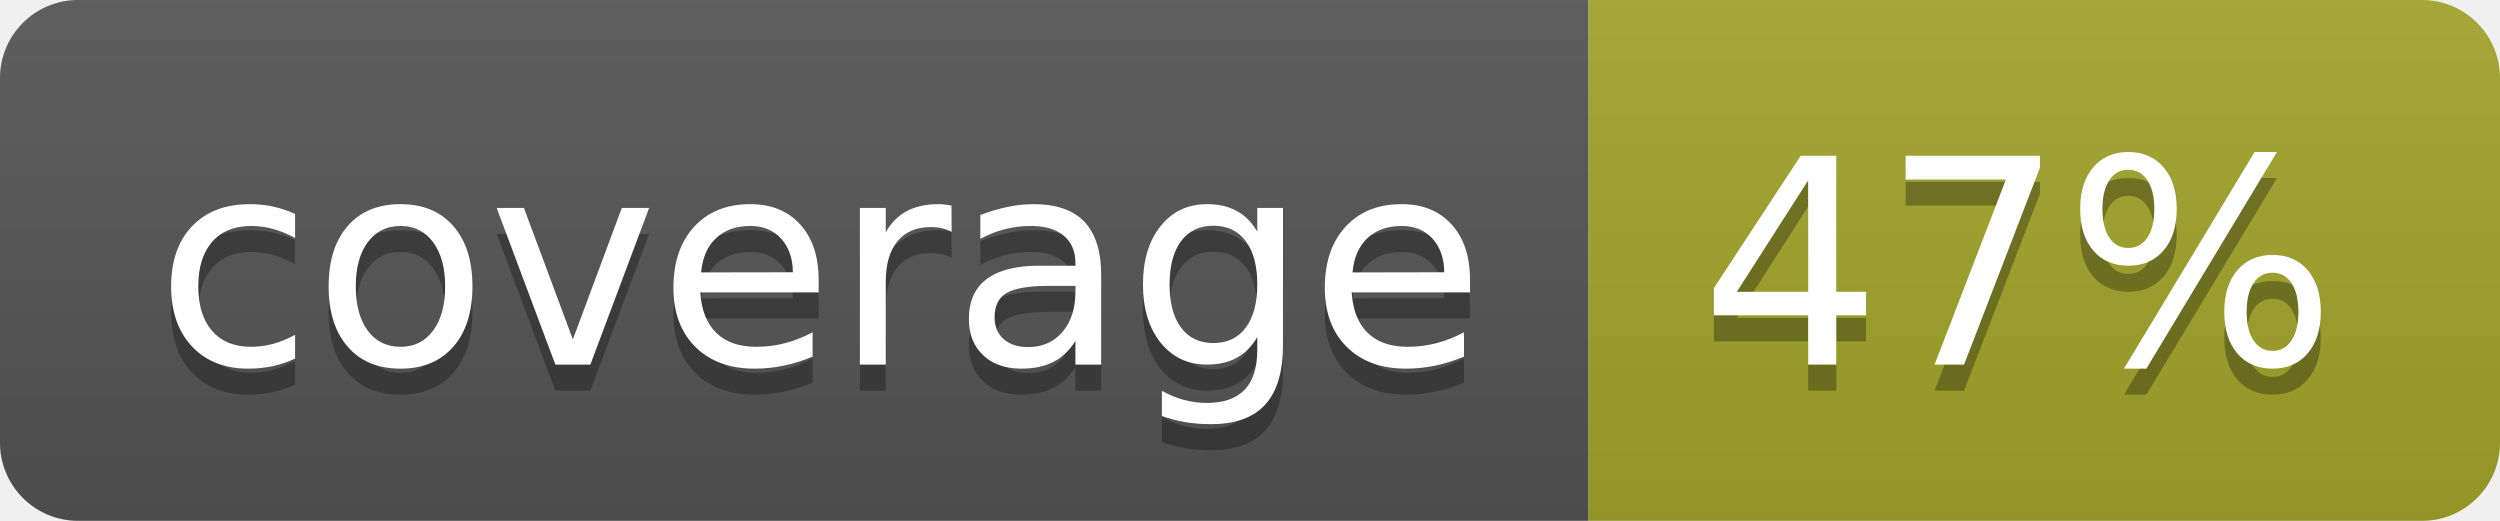
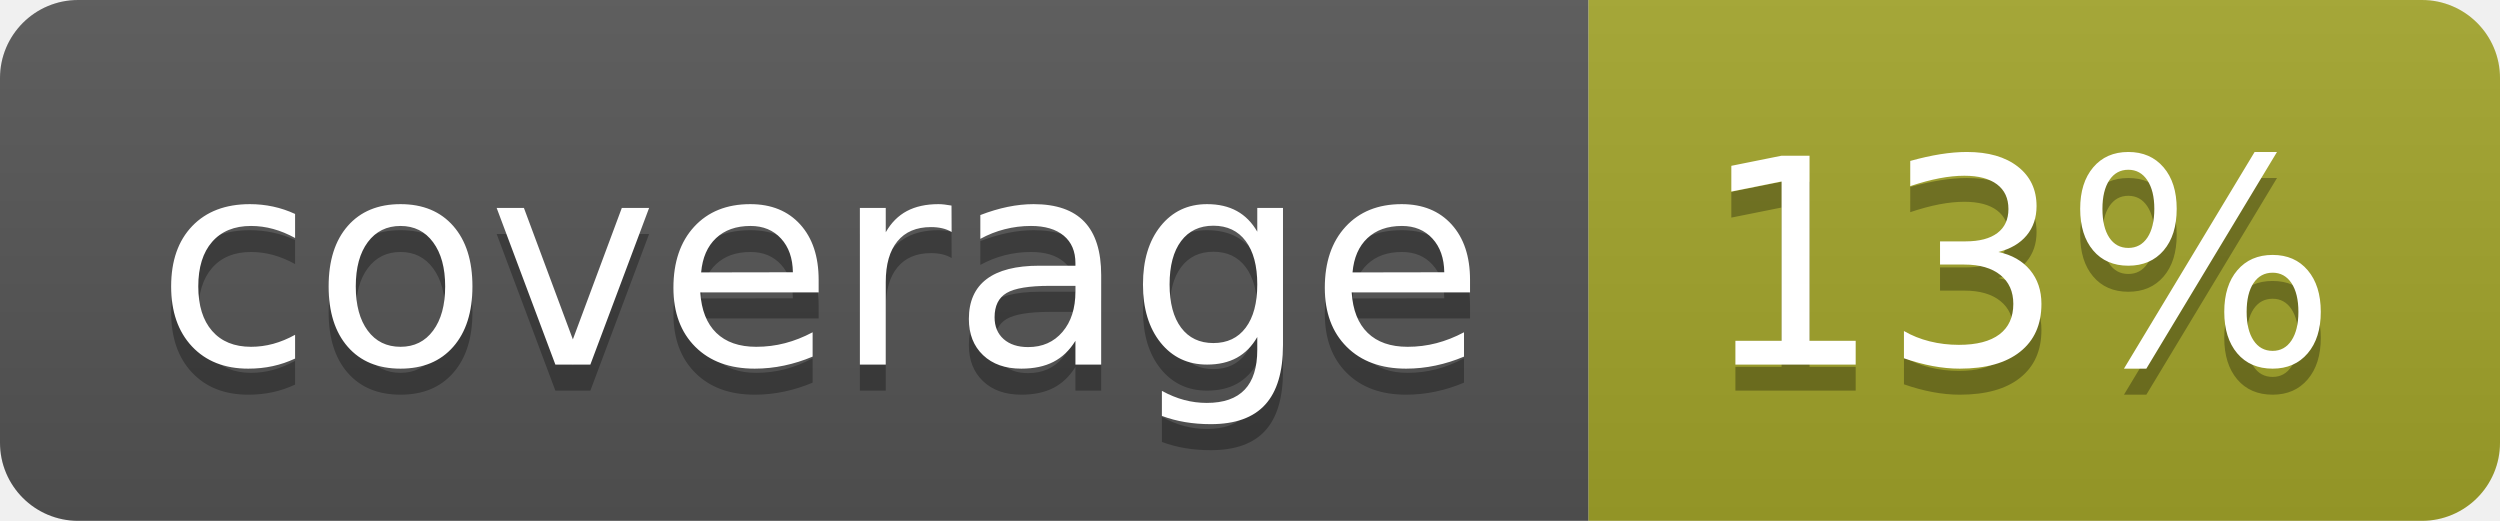
<svg xmlns="http://www.w3.org/2000/svg" width="96" height="20">
  <linearGradient id="b" x2="0" y2="100%">
    <stop offset="0" stop-color="#bbb" stop-opacity=".1" />
    <stop offset="1" stop-opacity=".1" />
  </linearGradient>
  <clipPath id="a">
    <rect width="96" height="20" rx="3" fill="#fff" />
  </clipPath>
  <g clip-path="url(#a)">
    <path fill="#555" d="M0 0h61v20H0z" />
    <path fill="#A3A52A" d="M61 0h35v20H61z" />
    <path fill="url(#b)" d="M0 0h96v20H0z" />
  </g>
  <g fill="#fff" text-anchor="middle" font-family="DejaVu Sans,Verdana,Geneva,sans-serif" font-size="110">
    <text x="315" y="150" fill="#010101" fill-opacity=".3" transform="scale(.1)" textLength="510">coverage</text>
    <text x="315" y="140" transform="scale(.1)" textLength="510">coverage</text>
-     <text x="775" y="150" fill="#010101" fill-opacity=".3" transform="scale(.1)" textLength="250">47%</text>
-     <text x="775" y="140" transform="scale(.1)" textLength="250">47%</text>
+     <text x="775" y="150" fill="#010101" fill-opacity=".3" transform="scale(.1)" textLength="250">13%</text>
+     <text x="775" y="140" transform="scale(.1)" textLength="250">13%</text>
  </g>
</svg>
